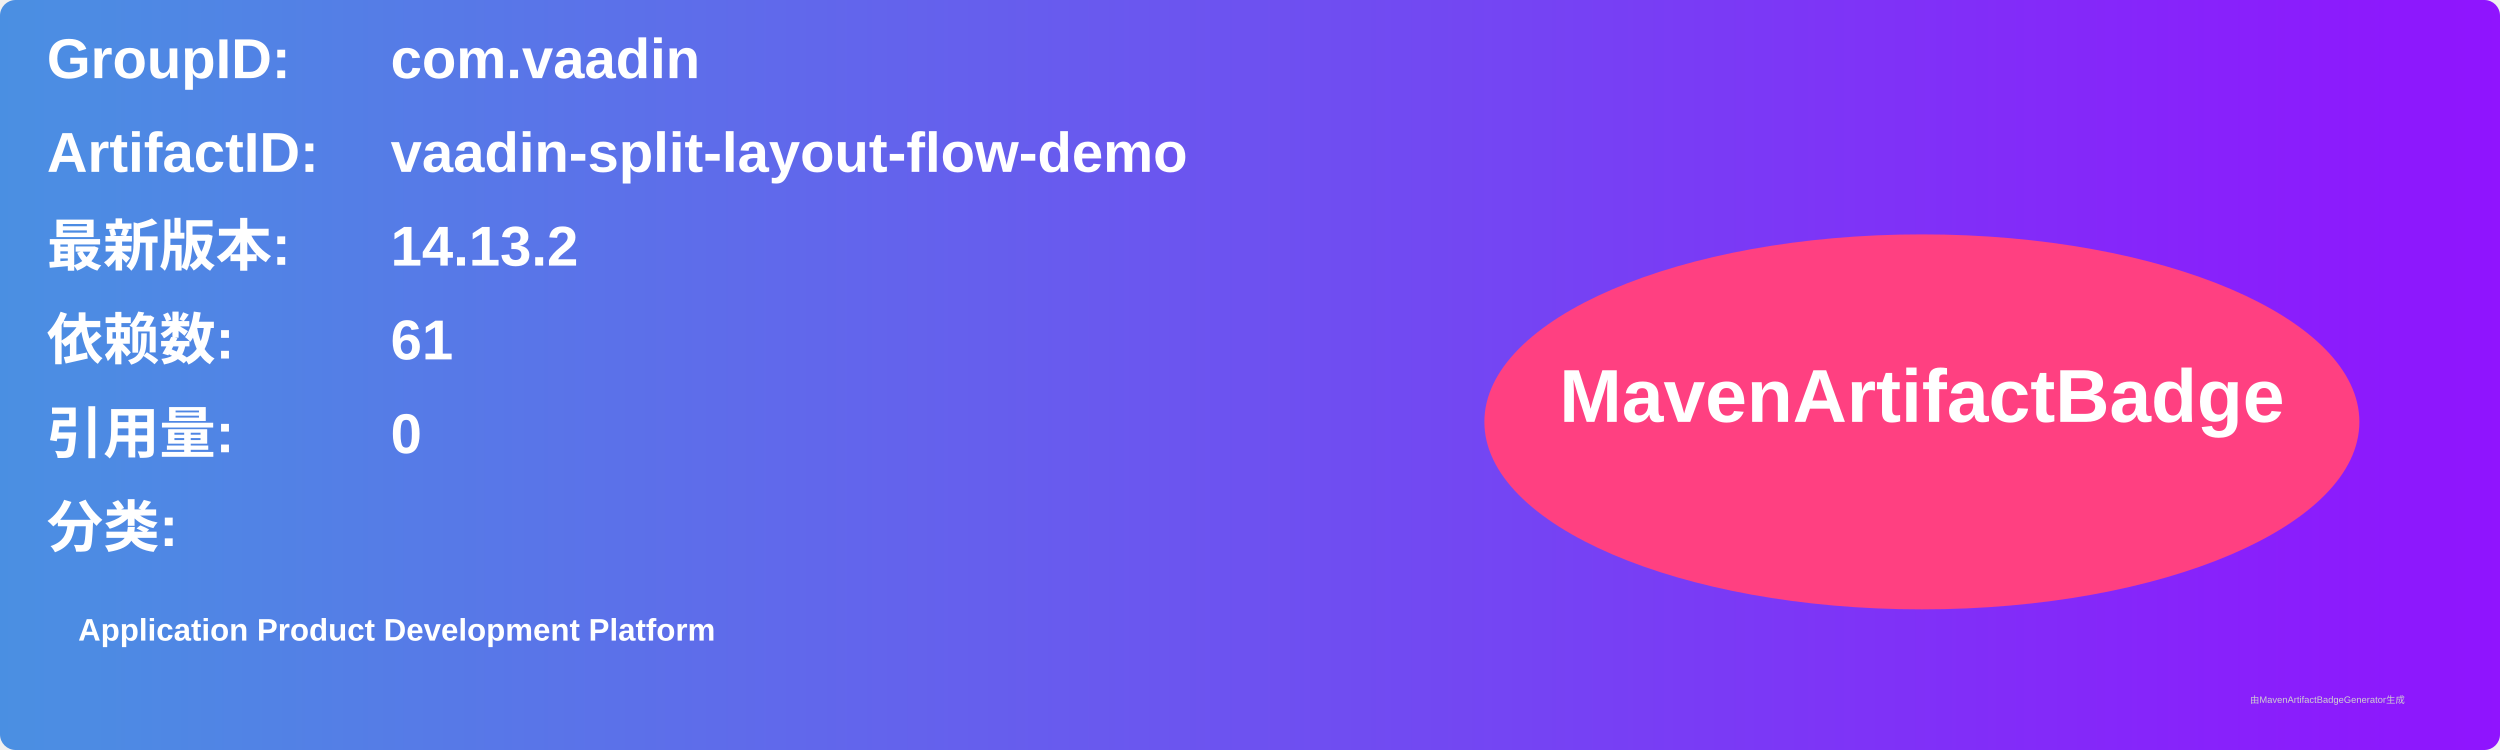
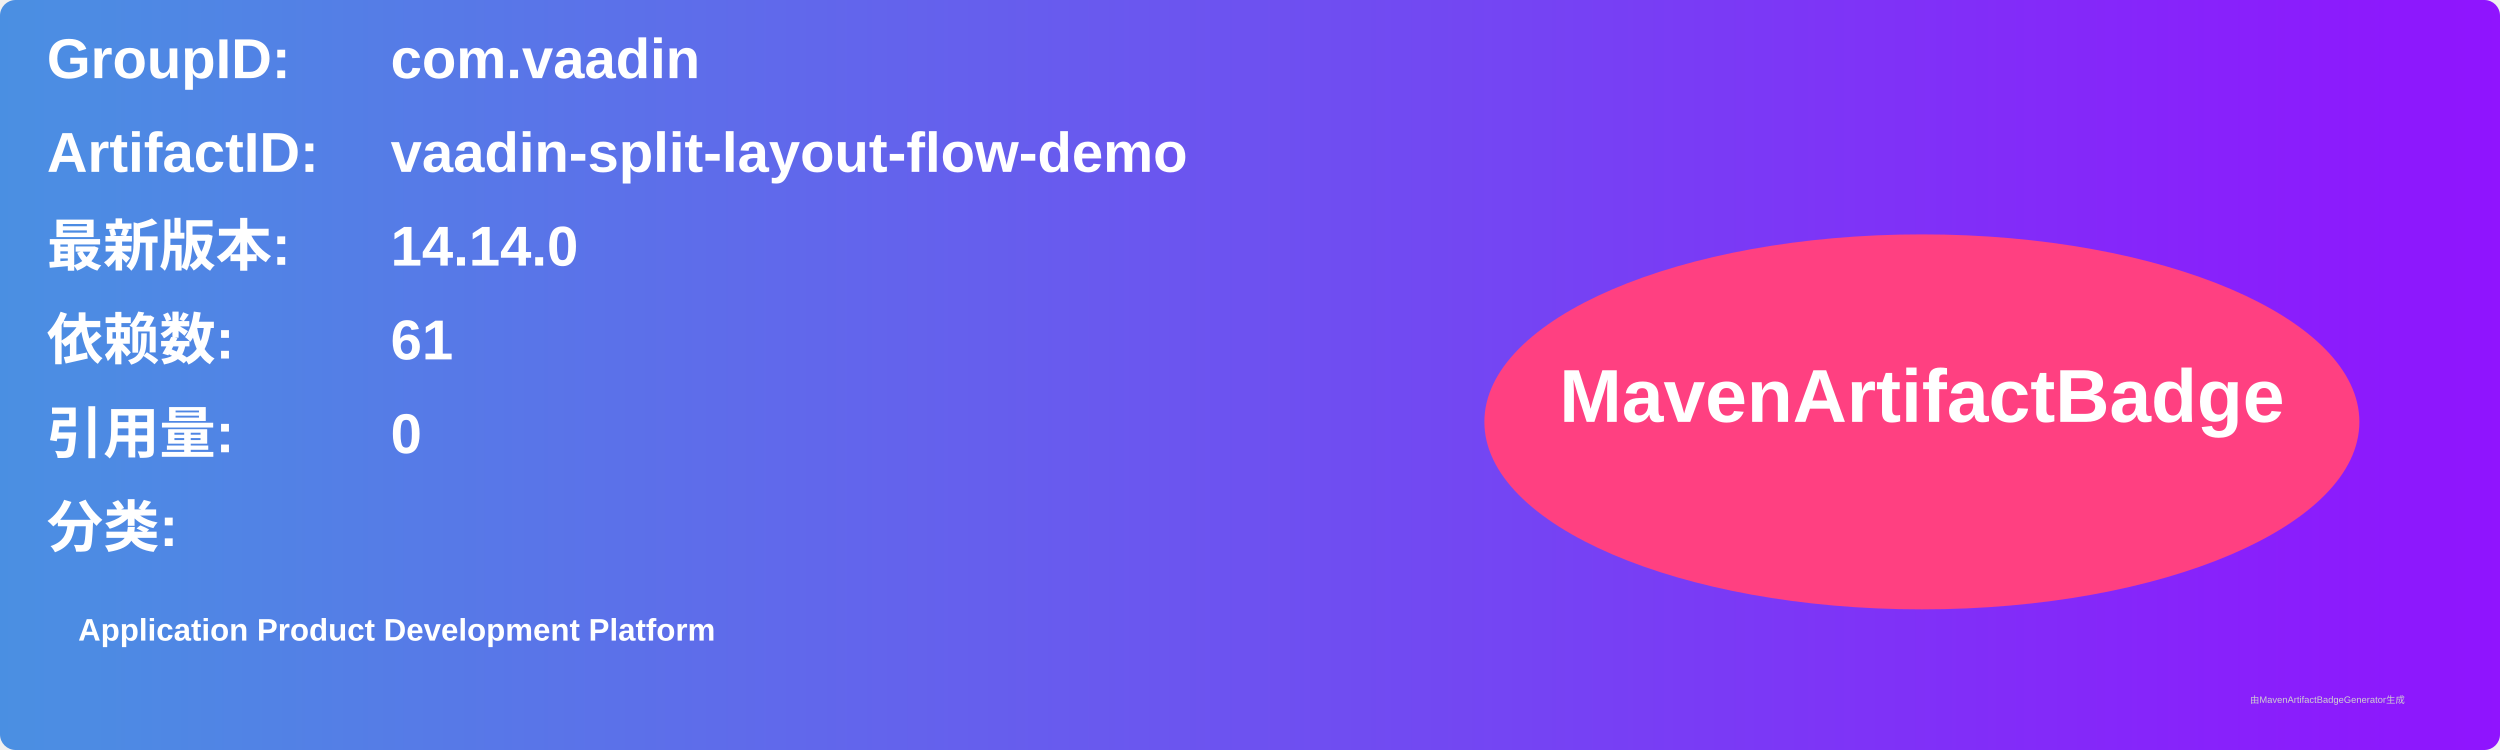
<svg xmlns="http://www.w3.org/2000/svg" width="800" height="240" viewBox="0 0 800 240">
  <linearGradient id="grad" x1="0%" y1="0%" x2="100%" y2="0%">
    <stop offset="0%" stop-color="#4a90e2" />
    <stop offset="100%" stop-color="#9013fe" />
  </linearGradient>
  <rect width="100%" height="100%" rx="5" ry="5" fill="url(#grad)" />
  <g transform="translate(15, 15)">
    <text x="0" y="10" font-family="Arial" font-size="18" fill="white" font-weight="bold" width="260">GroupID:</text>
    <text x="110" y="10" font-family="Arial" font-size="18" fill="white" font-weight="bold" width="460">com.vaadin</text>
    <text x="0" y="40" font-family="Arial" font-size="18" fill="white" font-weight="bold" width="260">ArtifactID:</text>
    <text x="110" y="40" font-family="Arial" font-size="18" fill="white" font-weight="bold" width="460">vaadin-split-layout-flow-demo</text>
    <text x="0" y="70" font-family="Arial" font-size="18" fill="white" font-weight="bold">最新版本:</text>
    <text x="110" y="70" font-family="Arial" font-size="18" fill="white" font-weight="bold">
-       <tspan font-weight="bold">14.13.2</tspan>
+       <tspan font-weight="bold">14.14.0</tspan>
    </text>
    <text x="0" y="100" font-family="Arial" font-size="18" fill="white" font-weight="bold">依赖数: </text>
    <text x="110" y="100" font-family="Arial" font-size="18" fill="white">
      <tspan font-weight="bold">61</tspan>
    </text>
    <text x="0" y="130" font-family="Arial" font-size="18" fill="white" font-weight="bold">引用量: </text>
    <text x="110" y="130" font-family="Arial" font-size="18" fill="white">
      <tspan font-weight="bold">0</tspan>
    </text>
    <text x="0" y="160" font-family="Arial" font-size="18" fill="white" font-weight="bold">分类:</text>
    <text x="10" y="190" font-family="Arial" font-size="10" fill="white">
      <tspan font-weight="bold">Application Product Development Platform</tspan>
    </text>
    <ellipse cx="600" cy="120" rx="140" ry="60" fill="#ff4081" />
    <text x="600" y="120" text-anchor="middle" font-family="Arial" font-size="24" fill="white" font-weight="bold">MavenArtifactBadge</text>
  </g>
  <text x="720" y="225" font-family="Arial" font-size="3" fill="#d0d0d0">由MavenArtifactBadgeGenerator生成</text>
</svg>
